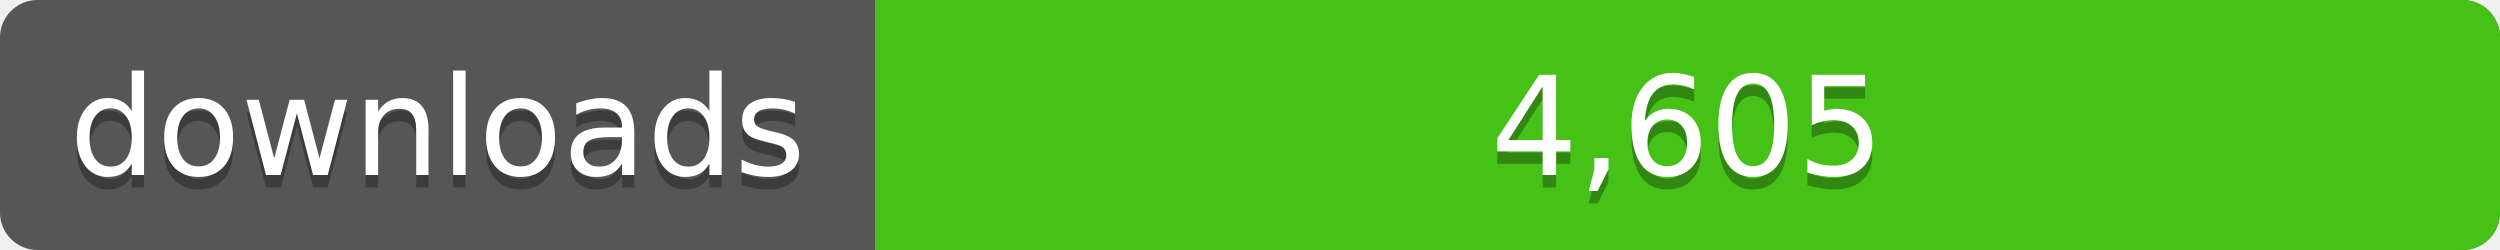
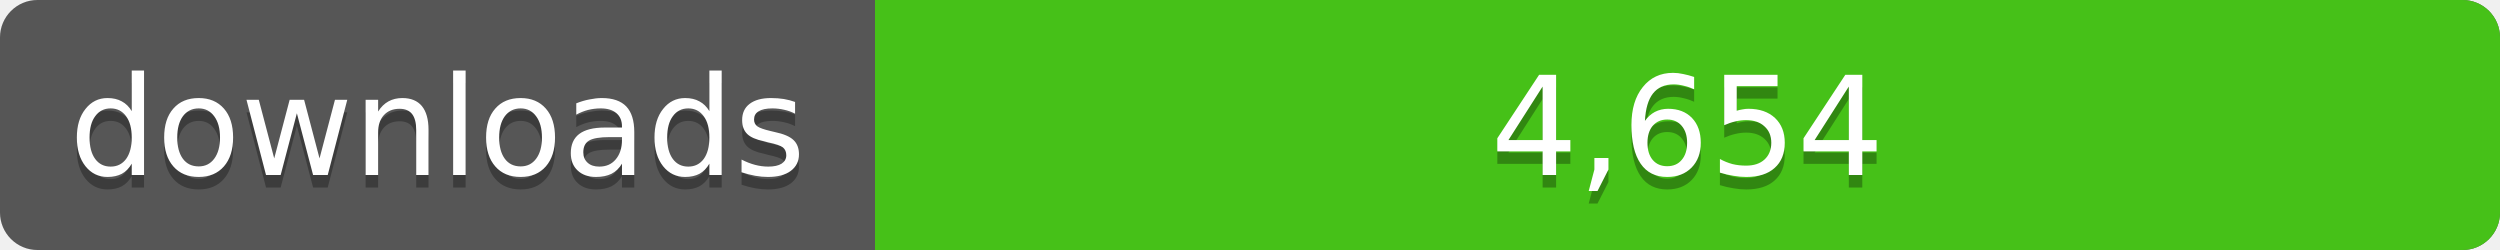
<svg xmlns="http://www.w3.org/2000/svg" width="200" height="20">
  <linearGradient id="a" x2="0" y2="100%%">
    <stop offset="0" stop-color="#bbb" stop-opacity=".1" />
    <stop offset="1" stop-opacity=".1" />
  </linearGradient>
  <rect rx="3" width="200" height="20" fill="#555" />
  <rect rx="3" x="70" width="130" height="20" fill="#4c1" />
  <path fill="#4c1" d="M70 0h4v20h-4z" />
  <rect rx="3" width="200" height="20" fill="url(#a)" />
  <g fill="#fff" text-anchor="middle" font-family="DejaVu Sans,Verdana,Geneva,sans-serif" font-size="11">
    <text x="35" y="15" fill="#010101" fill-opacity=".3">downloads</text>
    <text x="35" y="14">downloads</text>
-     <text x="135" y="15" fill="#010101" fill-opacity=".3">4,605</text>
-     <text x="135" y="14">4,605</text>
+     <text x="135" y="15" fill="#010101" fill-opacity=".3">4,654</text>
+     <text x="135" y="14">4,654</text>
  </g>
</svg>
